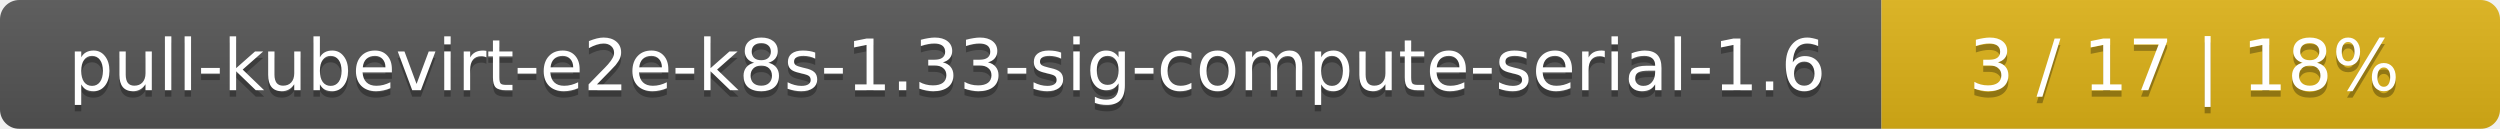
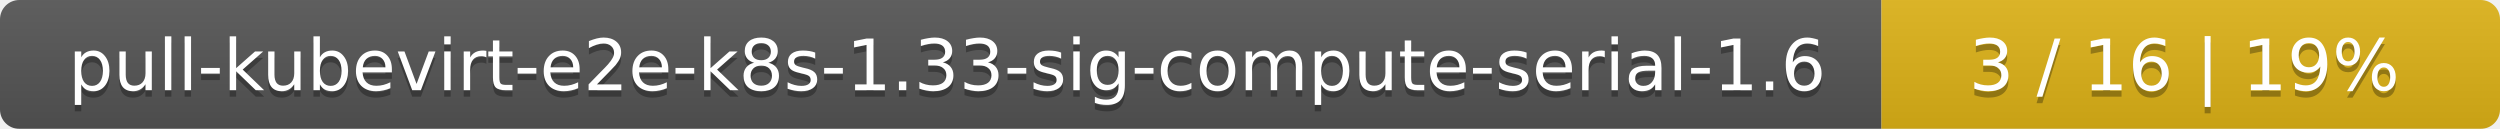
<svg xmlns="http://www.w3.org/2000/svg" width="388" height="20">
  <linearGradient id="smooth" x2="0" y2="100%">
    <stop offset="0" stop-color="#bbb" stop-opacity=".1" />
    <stop offset="1" stop-opacity=".1" />
  </linearGradient>
  <mask id="round">
    <rect width="388" height="20" rx="3" fill="#fff" />
  </mask>
  <g mask="url(#round)">
    <rect width="292" height="20" fill="#555" />
    <rect x="292" width="96" height="20" fill="#dfb317" />
    <rect width="388" height="20" fill="url(#smooth)" />
  </g>
  <g fill="#fff" text-anchor="middle" font-family="DejaVu Sans,Verdana,Geneva,sans-serif" font-size="11">
    <text x="147" y="15" fill="#010101" fill-opacity=".3">pull-kubevirt-e2e-k8s-1.33-sig-compute-serial-1.6</text>
    <text x="147" y="14">pull-kubevirt-e2e-k8s-1.33-sig-compute-serial-1.6</text>
-     <text x="339" y="15" fill="#010101" fill-opacity=".3">3 / 17    |    18%</text>
-     <text x="339" y="14">3 / 17    |    18%</text>
+     <text x="339" y="15" fill="#010101" fill-opacity=".3">3 / 16    |    19%</text>
+     <text x="339" y="14">3 / 16    |    19%</text>
  </g>
</svg>
